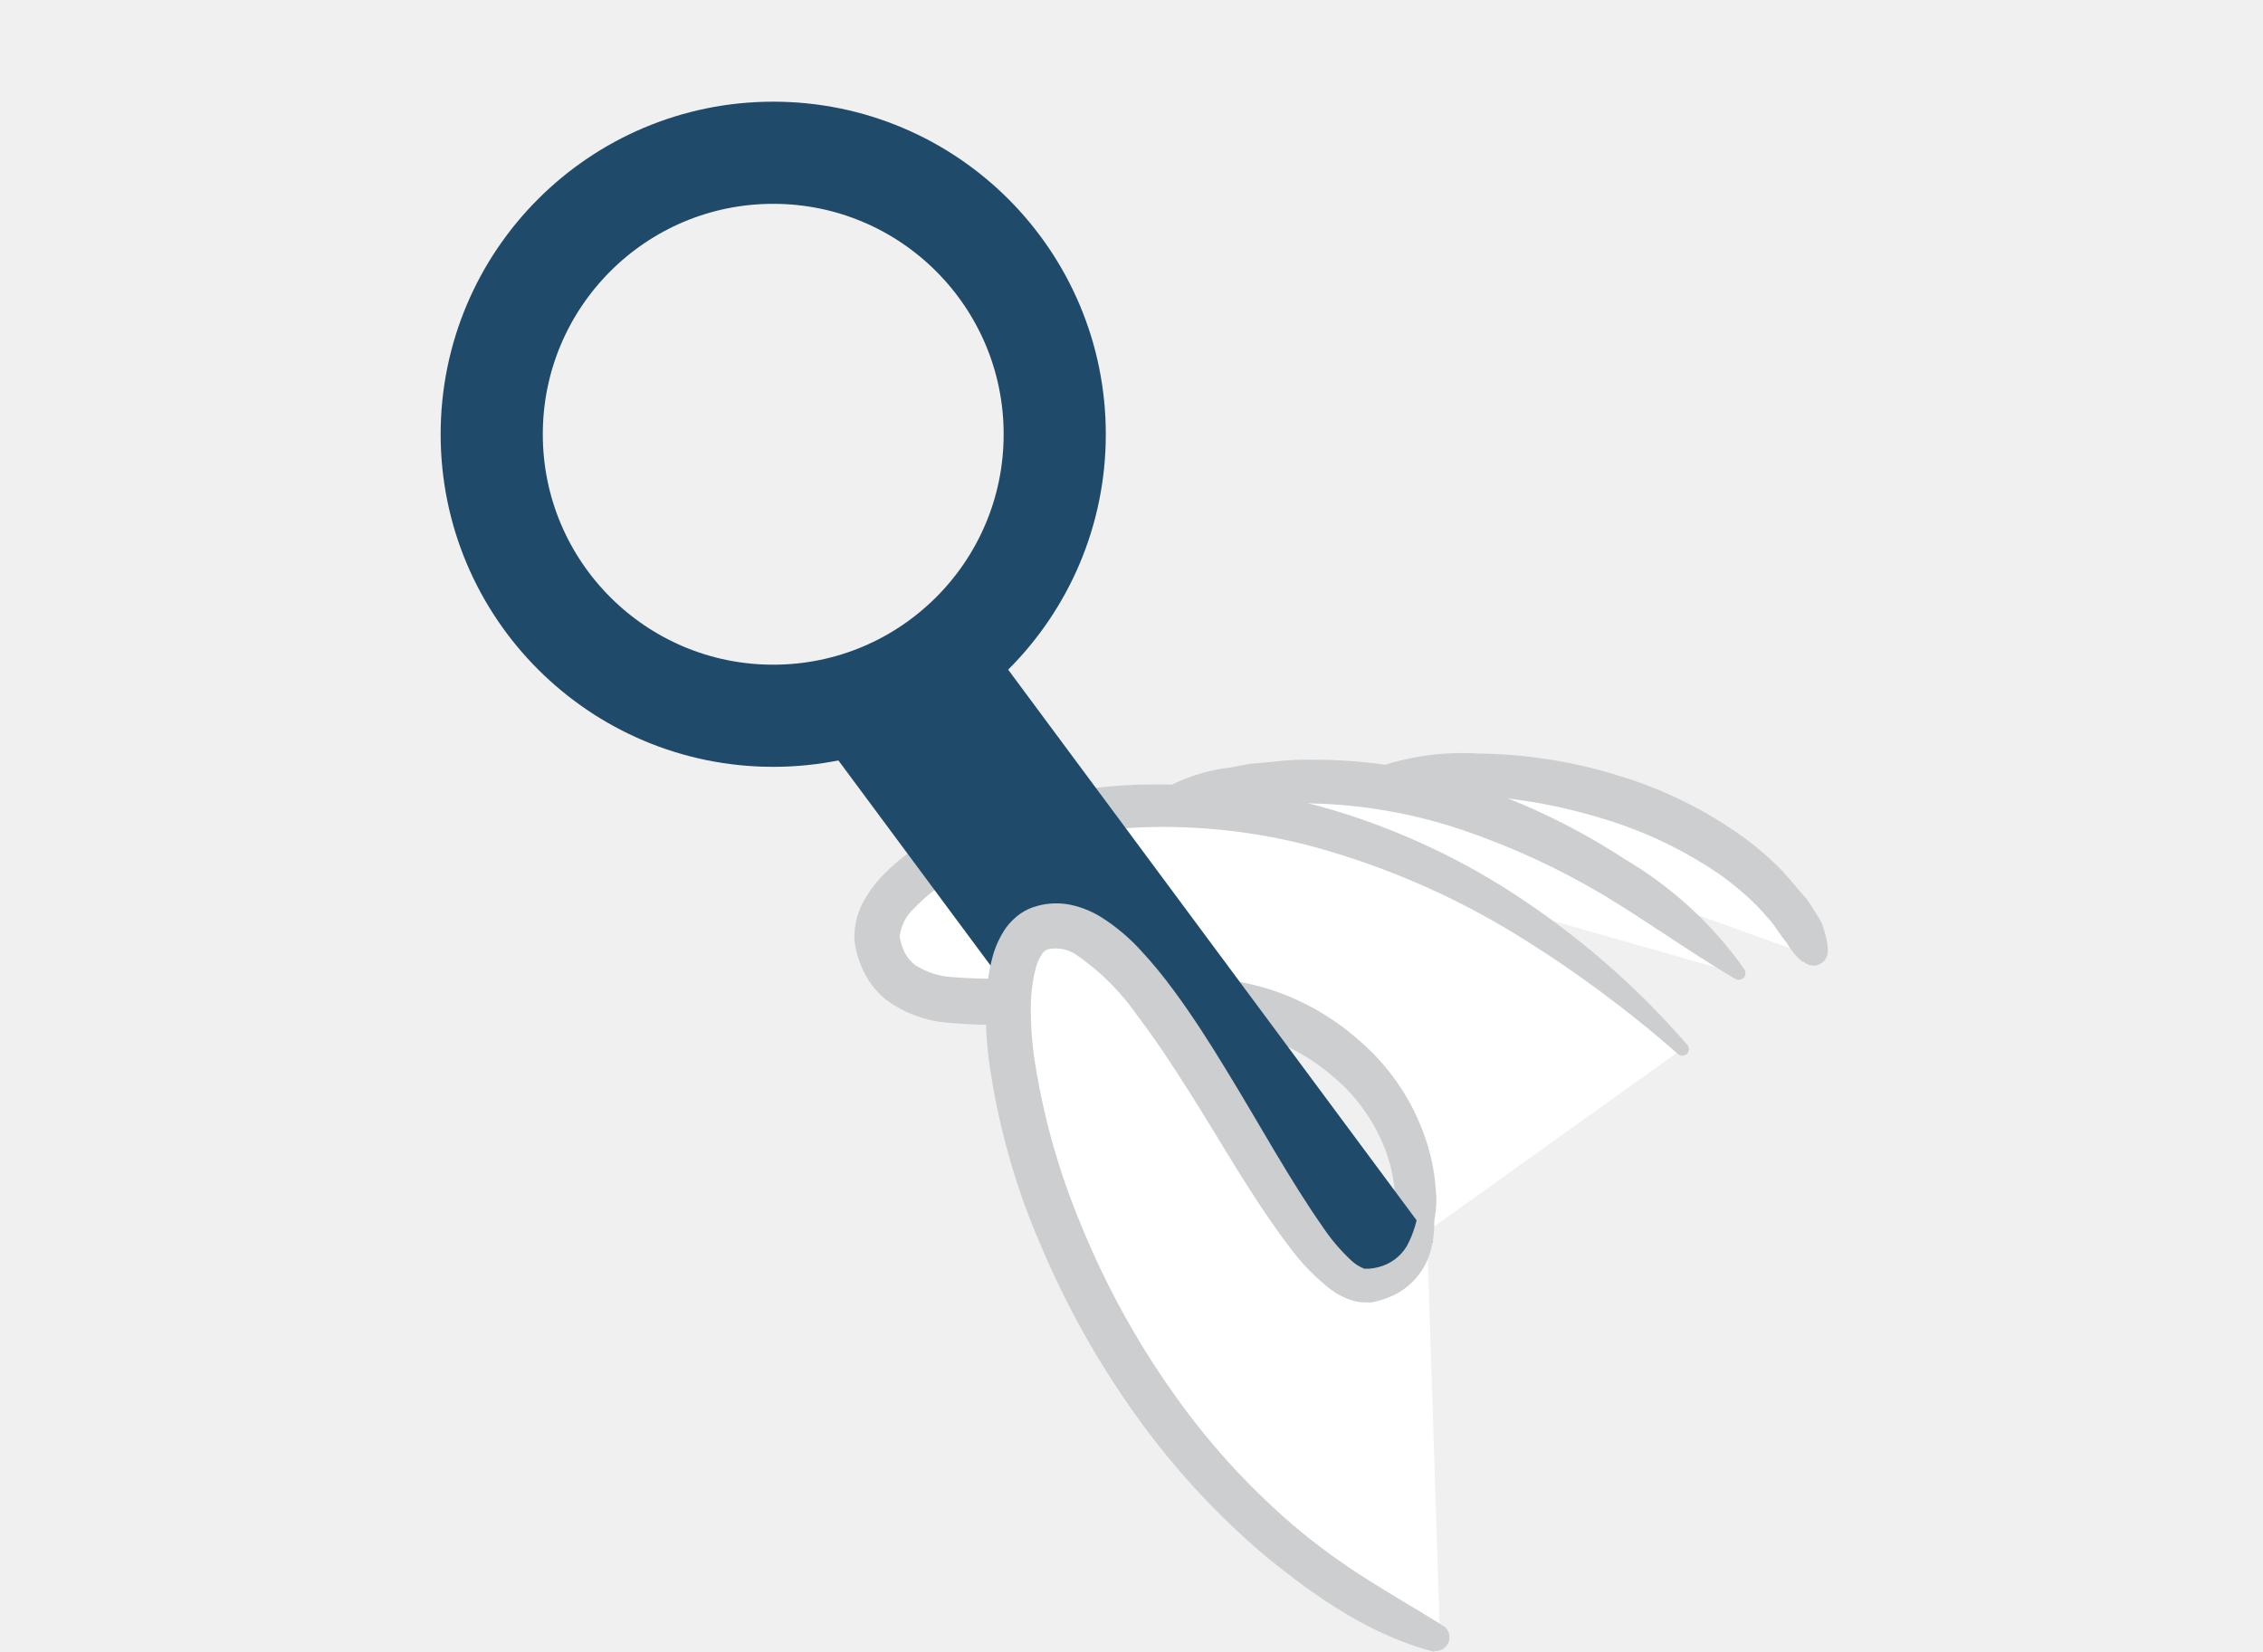
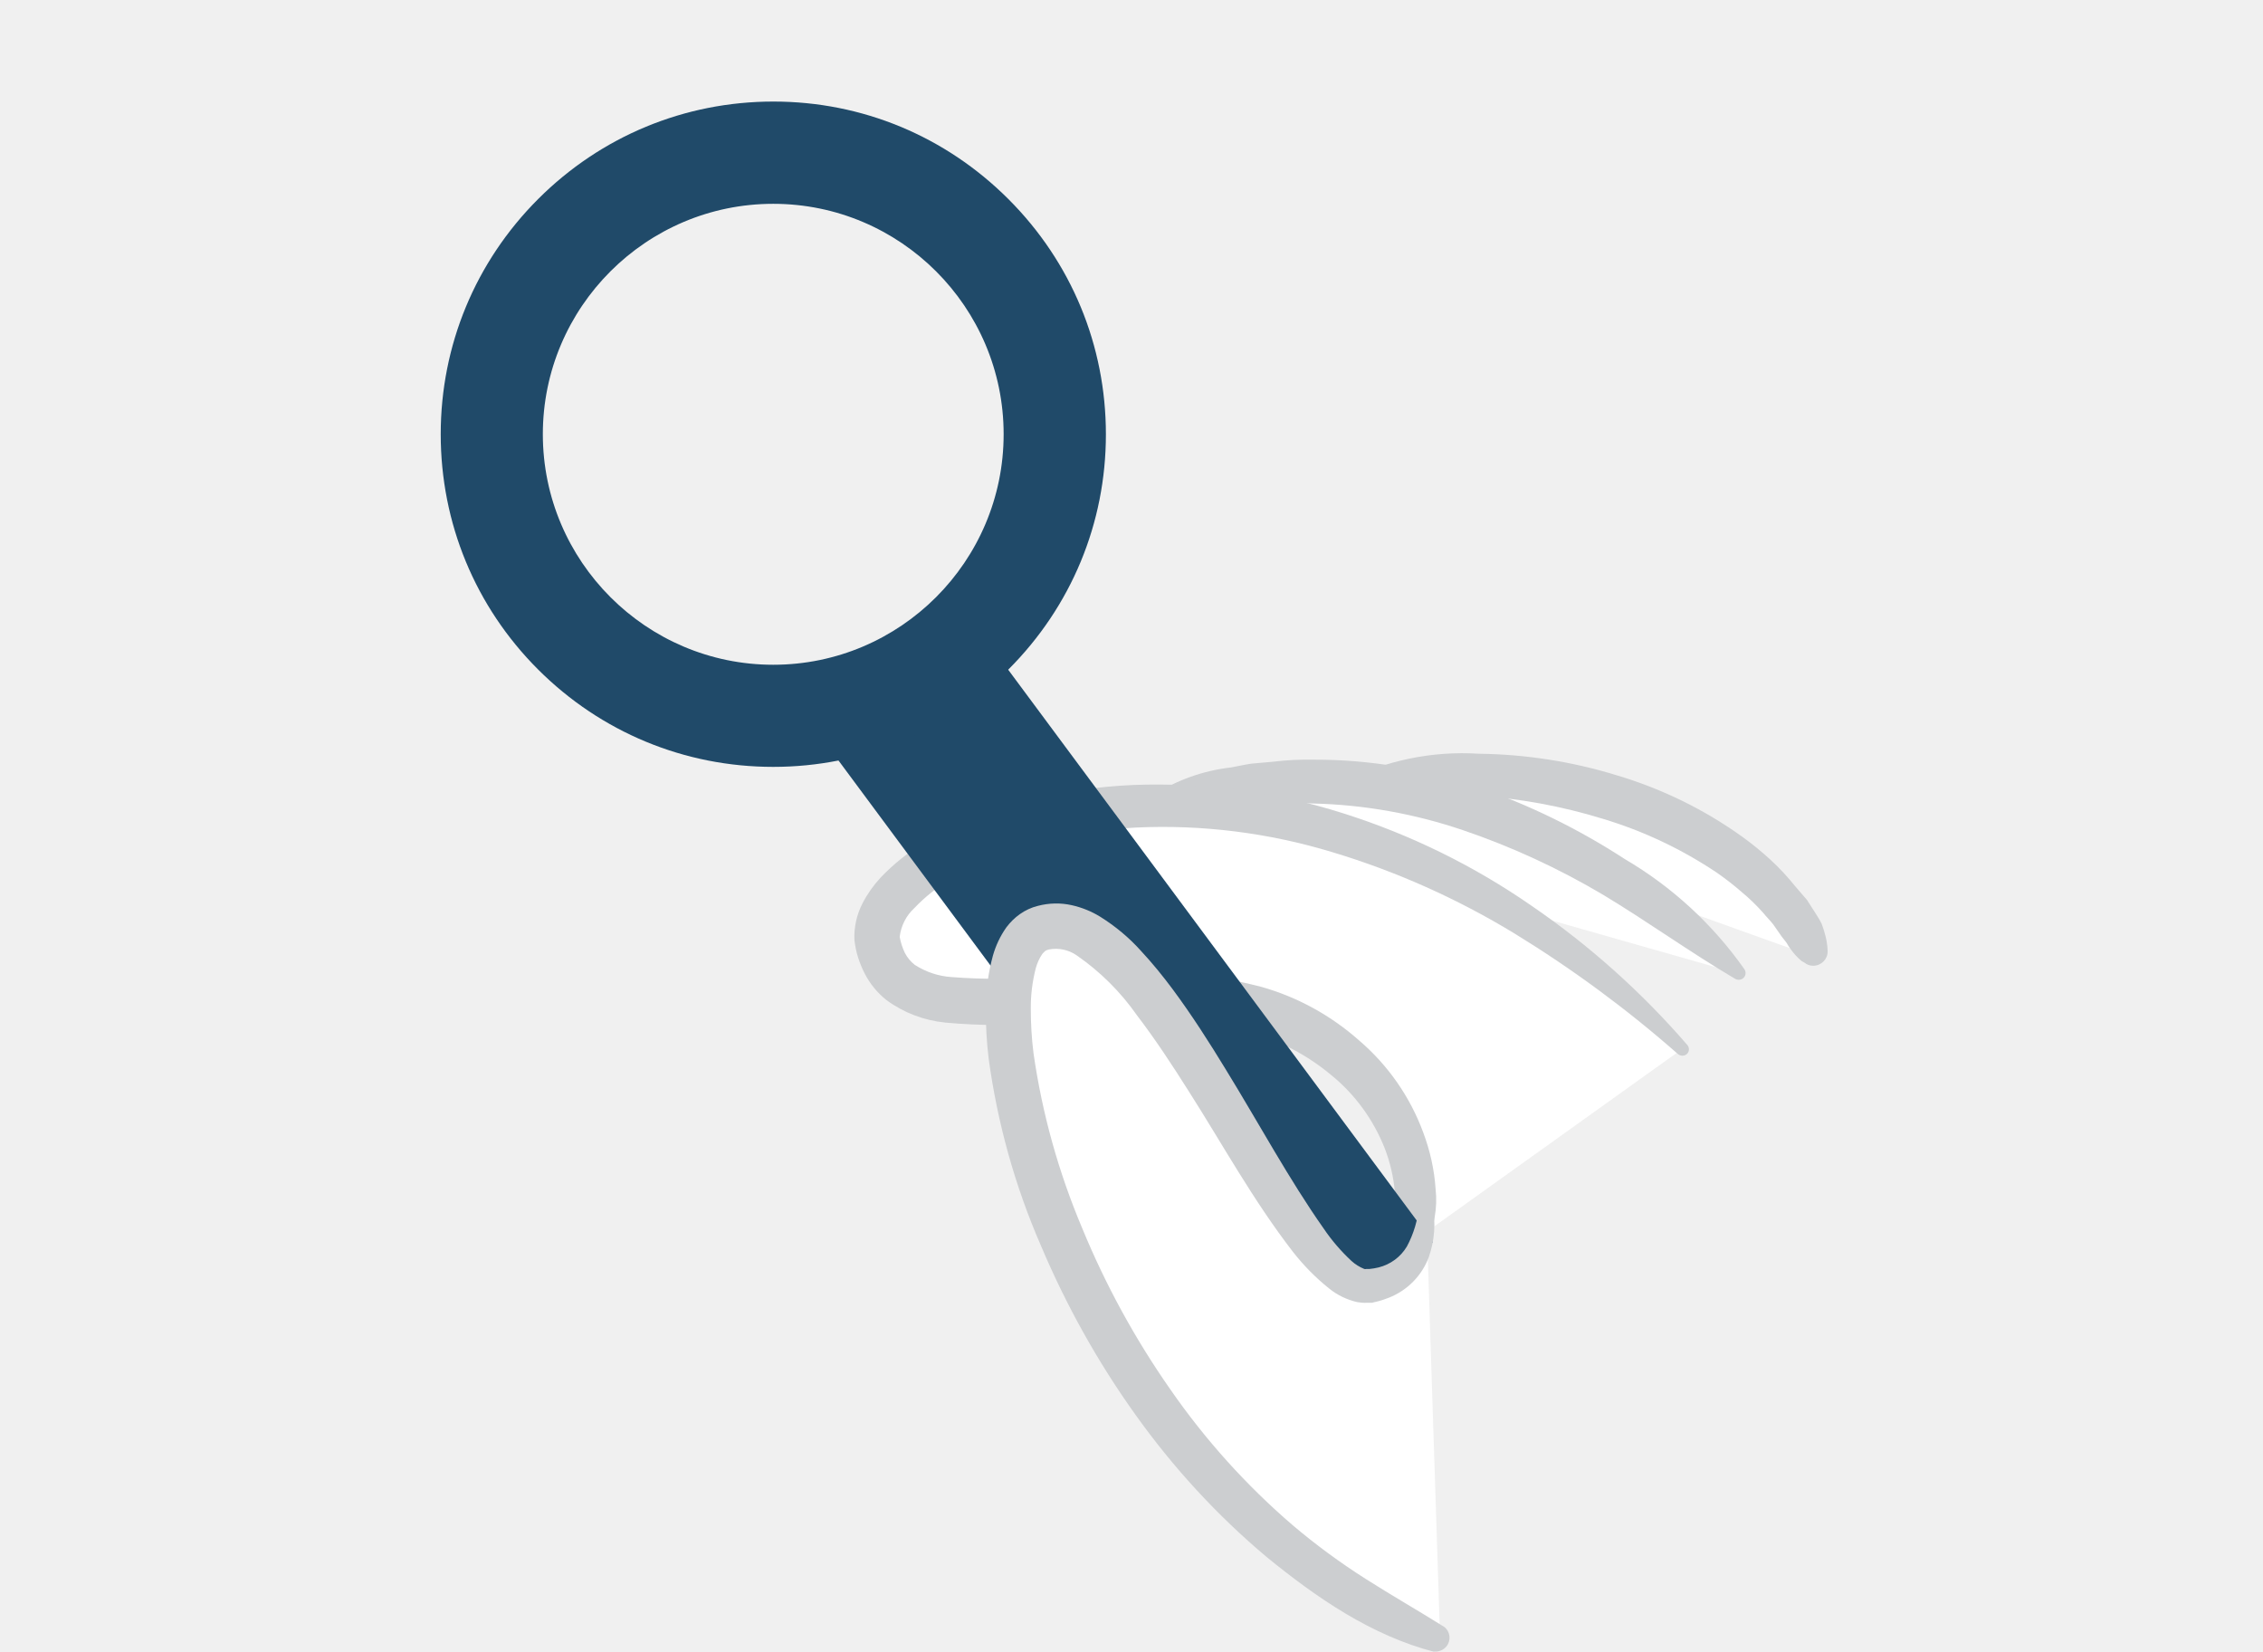
- <svg xmlns="http://www.w3.org/2000/svg" viewBox="0 0 1600 1168">
-   <path d="m1282.92 676.57c-32.91-89.23-192.63-155.49-332.14-119" fill="#fff" />
-   <path d="m1273.85 679.51a43.31 43.31 0 0 1 -7.86-8.64 48.75 48.75 0 0 1 -2.85-4.41c-1.12-1.38-2.24-2.76-3.28-4.23l-6-8.64c-2.07-2.85-4.75-5.35-7-8.12a135.34 135.34 0 0 0 -15.55-15.11 191 191 0 0 0 -17.23-13.36 298.79 298.79 0 0 0 -80.77-38.19 387.12 387.12 0 0 0 -88.89-16.32c-30.32-1.38-60.47 0-92.17-.61a5 5 0 0 1 -4.84-5.09 5.2 5.2 0 0 1 2.6-4.24 185.37 185.37 0 0 1 95.62-19.78 345.84 345.84 0 0 1 97.44 15.23 297.6 297.6 0 0 1 89.23 43.71 214.59 214.59 0 0 1 19.61 16 162.39 162.39 0 0 1 17.28 18.48c2.76 3.37 5.7 6.48 8.64 10l7.08 11.06a61 61 0 0 1 3.2 5.61c.69 2.16 1.55 4.24 2.07 6.4a49.18 49.18 0 0 1 2.16 13.3 10.11 10.11 0 0 1 -10 10.11 9.69 9.69 0 0 1 -6.39-2.16z" fill="#ccced0" />
-   <path d="m818.45 571.44c180.45-66.86 351.31 58.22 411.44 117.22" fill="#fff" />
-   <path d="m815.08 562.37a127.67 127.67 0 0 1 55.28-19.78c4.84-.86 9.59-2 14.51-2.68l14.69-1.29a195.88 195.88 0 0 1 29.44-1.47 353.24 353.24 0 0 1 115.5 19.26 470.28 470.28 0 0 1 104.26 51.05 271.73 271.73 0 0 1 84.48 77.75 4.83 4.83 0 0 1 -1.23 6.73l-.15.09a4.89 4.89 0 0 1 -5.18 0c-32.65-19.35-62-40.6-93.47-59.52a526.16 526.16 0 0 0 -98.72-45.51 357.57 357.57 0 0 0 -105.65-18.92 172.4 172.4 0 0 0 -26.69.69l-13.39.78c-4.41.52-8.64 1.47-13.22 2.16l-13.21 2.29-6.65 1.12-6.4 1.9a78.55 78.55 0 0 1 -27.28 3.32h-1.64a10.11 10.11 0 0 1 -9.25-10.71 10.27 10.27 0 0 1 3.97-7.26z" fill="#ccced0" />
-   <path d="m998.55 878.19c16.45-88.29-50.79-146.85-107.28-163.35-116-34.56-253.88 32.74-270.64-48-14.69-70.49 282-210.95 568.4 75.06" fill="#fff" />
-   <path d="m989.05 876.37a256.79 256.79 0 0 1 -2.85-33.37 109.8 109.8 0 0 0 -7.2-31.24 127 127 0 0 0 -37.92-51.83 156.77 156.77 0 0 0 -57.71-30.41 274.9 274.9 0 0 0 -67.89-9.07c-23.33-.52-47.08.95-71.27 2.51a419.47 419.47 0 0 1 -75.84 0 84.19 84.19 0 0 1 -41.46-15.81 57 57 0 0 1 -15.7-19.15 71.06 71.06 0 0 1 -4.49-11.05 62.75 62.75 0 0 1 -2.59-12.36 51.34 51.34 0 0 1 5.7-25.91 84.41 84.41 0 0 1 12.7-18.14 148.44 148.44 0 0 1 31.79-25.4 268 268 0 0 1 71.87-29.14 363.2 363.2 0 0 1 75-11.06 437.13 437.13 0 0 1 148.4 20 494.1 494.1 0 0 1 133.41 65.52 576.35 576.35 0 0 1 109.7 98 4.75 4.75 0 0 1 0 6.72 4.83 4.83 0 0 1 -6.39 0 835.35 835.35 0 0 0 -115.54-85.18 553 553 0 0 0 -129.06-57.61 410.34 410.34 0 0 0 -138.64-17.28 337.66 337.66 0 0 0 -68.5 10.71 234.38 234.38 0 0 0 -62.63 25.92 119.47 119.47 0 0 0 -25.48 20.26 32.37 32.37 0 0 0 -10.37 20.38 40.68 40.68 0 0 0 3.63 11.15 26.86 26.86 0 0 0 7.08 8.63 54.26 54.26 0 0 0 25.92 8.64 398.66 398.66 0 0 0 69.1-.6c24.19-1.56 48.9-3.2 74-2.68a309.9 309.9 0 0 1 75.93 10.19 175.74 175.74 0 0 1 69.11 37.84 157.55 157.55 0 0 1 45.52 65.3 140.69 140.69 0 0 1 8.73 39.83 68.27 68.27 0 0 1 -7.09 39 10.18 10.18 0 0 1 -13.71 4.42l-.37-.19a9.86 9.86 0 0 1 -4.92-6.83z" fill="#ccced0" />
-   <path d="m1013 878.19-110.16 77.48-334.84-451.43 110.14-77.49z" fill="#204a69" />
-   <circle cx="546.69" cy="307.03" fill="none" r="199.03" stroke="#204a69" stroke-linecap="round" stroke-linejoin="round" stroke-width="72.22" />
-   <path d="m1018.16 1159.1c-270.38-113.1-348.9-478.73-282.9-502.48 79.64-28.68 177.74 261.13 233.23 252.58 31.7-4.84 40.52-30.5 39.82-56.76" fill="#fff" />
-   <path d="m1014.45 1168c-44.84-11.49-83.71-38.44-119-67.21a542.68 542.68 0 0 1 -92.77-100.72 618 618 0 0 1 -66.68-119.29 498.24 498.24 0 0 1 -37-132.43 281.26 281.26 0 0 1 -2-35.41 143.4 143.4 0 0 1 5-37.32 66.86 66.86 0 0 1 9.5-20 45.32 45.32 0 0 1 9.59-9.42 37.27 37.27 0 0 1 12.61-5.78 50.51 50.51 0 0 1 24.1-.52 68.06 68.06 0 0 1 20.05 8.1 136.57 136.57 0 0 1 28.93 24.18 310.46 310.46 0 0 1 22.38 27.13c13.73 18.48 25.91 37.57 37.57 56.75 23.41 38.1 44.84 77.75 69.11 112.3a133.06 133.06 0 0 0 19.61 22.89 28.32 28.32 0 0 0 9.15 5.75 3.26 3.26 0 0 0 1.39 0h2.16a39.45 39.45 0 0 0 6.47-1.12 32.57 32.57 0 0 0 20-14.78 74.4 74.4 0 0 0 8.63-28.76 4.84 4.84 0 0 1 5.37-4.24h.08a4.74 4.74 0 0 1 4.14 4.06 70.25 70.25 0 0 1 -2.68 36.36 49.62 49.62 0 0 1 -28.16 28.71 64.69 64.69 0 0 1 -9.59 3l-2.51.6h-3.62a34.71 34.71 0 0 1 -6.83-.52 48.37 48.37 0 0 1 -20-9.76 150.44 150.44 0 0 1 -25.45-25.88c-28.33-36.72-49.58-75.76-73.33-113-11.84-18.66-23.85-37-36.8-54a169.49 169.49 0 0 0 -42.59-42.42 25.94 25.94 0 0 0 -19.7-4.23c-1.81.61-1.81.52-2.5 1a11.18 11.18 0 0 0 -2.16 2.24 33.71 33.71 0 0 0 -4.58 10.11 114.15 114.15 0 0 0 -3.54 28.68 255.85 255.85 0 0 0 1.9 31.18 497.53 497.53 0 0 0 34.55 124 587.53 587.53 0 0 0 62.29 113.86 508.21 508.21 0 0 0 86.36 95.91 463 463 0 0 0 51.83 38.09c18.22 11.58 36.8 22.2 55.45 33.87a9.76 9.76 0 0 1 -7.6 17.27z" fill="#ccced0" />
-   <path d="m0 0h1600v1168h-1600z" fill="none" />
+ <svg xmlns="http://www.w3.org/2000/svg" version="1.1" id="Layer_1" x="0px" y="0px" viewBox="0 0 1600 1168" style="enable-background:new 0 0 1600 1168;" xml:space="preserve">
+   <style type="text/css">
+ 	.st0{fill:#FFFFFF;}
+ 	.st1{fill:#CCCED0;}
+ 	.st2{fill:#204A69;}
+ 	.st3{fill:none;}
+ </style>
+   <g>
+     <path class="st0" d="M1282.9,676.6c-32.9-89.2-192.6-155.5-332.1-119" />
+   </g>
+   <g>
+     <path class="st1" d="M1273.8,679.5c-3-2.5-5.6-5.4-7.9-8.6c-1-1.4-2-2.9-2.8-4.4c-1.1-1.4-2.2-2.8-3.3-4.2l-6-8.6   c-2.1-2.8-4.8-5.3-7-8.1c-4.8-5.4-10-10.5-15.6-15.1c-5.5-4.8-11.2-9.2-17.2-13.4c-24.9-16.7-52.1-29.6-80.8-38.2   c-28.9-8.9-58.7-14.4-88.9-16.3c-30.3-1.4-60.5,0-92.2-0.6c-2.7-0.1-4.9-2.4-4.8-5.1c0.1-1.8,1.1-3.4,2.6-4.2   c29.5-15,62.6-21.9,95.6-19.8c33,0.4,65.9,5.5,97.4,15.2c32,9.5,62.1,24.2,89.2,43.7c6.8,4.9,13.4,10.3,19.6,16   c6.2,5.7,12,11.9,17.3,18.5c2.8,3.4,5.7,6.5,8.6,10l7.1,11.1c1.2,1.8,2.2,3.7,3.2,5.6c0.7,2.2,1.6,4.2,2.1,6.4   c1.3,4.3,2.1,8.8,2.2,13.3c0,5.5-4.5,10-10,10.1c-2.3,0.1-4.6-0.7-6.4-2.2L1273.8,679.5z" />
+   </g>
+   <g>
+     <path class="st0" d="M818.5,571.4c180.5-66.9,351.3,58.2,411.4,117.2" />
+   </g>
+   <g>
+     <path class="st1" d="M815.1,562.4c16.6-10.8,35.6-17.6,55.3-19.8c4.8-0.9,9.6-2,14.5-2.7l14.7-1.3c9.8-1.2,19.6-1.7,29.4-1.5   c39.3-0.1,78.3,6.5,115.5,19.3c36.7,12.6,71.7,29.8,104.3,51c33.4,19.6,62.2,46.1,84.5,77.8c1.5,2.2,1,5.2-1.2,6.7c0,0,0,0,0,0   l-0.2,0.1c-1.6,1-3.6,1-5.2,0c-32.7-19.3-62-40.6-93.5-59.5c-31.2-18.5-64.3-33.8-98.7-45.5c-34.1-11.6-69.7-18-105.7-18.9   c-8.9-0.5-17.8-0.2-26.7,0.7l-13.4,0.8c-4.4,0.5-8.6,1.5-13.2,2.2l-13.2,2.3l-6.7,1.1l-6.4,1.9c-8.8,2.7-18.1,3.8-27.3,3.3h-1.6   c-5.5-0.5-9.6-5.2-9.2-10.7C811.4,566.8,812.8,564.1,815.1,562.4L815.1,562.4z" />
+   </g>
+   <g>
+     <path class="st0" d="M998.5,878.2c16.5-88.3-50.8-146.9-107.3-163.4c-116-34.6-253.9,32.7-270.6-48c-14.7-70.5,282-211,568.4,75.1" />
+   </g>
+   <g>
+     <path class="st1" d="M989,876.4c-1.7-11-2.6-22.2-2.8-33.4c-0.9-10.7-3.3-21.2-7.2-31.2c-8-20.2-21-38.1-37.9-51.8   c-16.9-14.1-36.6-24.4-57.7-30.4c-22.2-5.8-45-8.9-67.9-9.1c-23.3-0.5-47.1,1-71.3,2.5c-25.2,2.3-50.6,2.3-75.8,0   c-15-1.5-29.3-6.9-41.5-15.8c-6.6-5.2-11.9-11.7-15.7-19.2c-1.8-3.6-3.3-7.2-4.5-11c-1.3-4-2.1-8.2-2.6-12.4   c-0.4-9,1.6-17.9,5.7-25.9c3.4-6.6,7.7-12.7,12.7-18.1c9.4-9.9,20.1-18.4,31.8-25.4c22.4-13.1,46.6-23,71.9-29.1   c24.5-6.3,49.7-10,75-11.1c50.2-1.9,100.5,4.8,148.4,20c47.5,15,92.5,37.1,133.4,65.5c40.6,27.8,77.5,60.8,109.7,98   c1.9,1.9,1.9,4.9,0,6.7c0,0,0,0,0,0c-1.8,1.6-4.6,1.6-6.4,0c-36-31.7-74.7-60.2-115.5-85.2c-40.4-24.6-83.8-44-129.1-57.6   c-44.9-13.6-91.8-19.5-138.6-17.3c-23.1,1.2-46.1,4.8-68.5,10.7c-22,5.6-43.1,14.3-62.6,25.9c-9.4,5.6-18,12.4-25.5,20.3   c-5.8,5.3-9.5,12.6-10.4,20.4c0.7,3.9,1.9,7.6,3.6,11.2c1.7,3.3,4.1,6.3,7.1,8.6c7.8,5,16.7,8,25.9,8.6c23,1.8,46.1,1.6,69.1-0.6   c24.2-1.6,48.9-3.2,74-2.7c25.6,0.2,51.1,3.7,75.9,10.2c25.6,7.2,49.2,20.2,69.1,37.8c20.5,17.5,36.2,40,45.5,65.3   c4.8,12.8,7.8,26.2,8.7,39.8c1.5,13.4-0.9,27-7.1,39c-2.6,5-8.7,7-13.7,4.4c0,0,0,0,0,0l-0.4-0.2c-2.6-1.4-4.4-3.9-4.9-6.8   L989,876.4z" />
+   </g>
+   <g>
+     <path class="st2" d="M1013,878.2l-110.2,77.5L568,504.2l110.1-77.5L1013,878.2z" />
+   </g>
+   <g>
+     <path class="st2" d="M546.7,542.2c-62.8,0-121.9-24.5-166.3-68.9C336,428.9,311.6,369.8,311.6,307s24.5-121.9,68.9-166.3   s103.5-68.9,166.3-68.9S668.5,96.3,713,140.8s68.9,103.5,68.9,166.3S757.4,428.9,713,473.3C668.5,517.7,609.5,542.2,546.7,542.2z    M546.7,144.1c-89.8,0-162.9,73.1-162.9,162.9S456.9,470,546.7,470S709.6,396.9,709.6,307S636.5,144.1,546.7,144.1z" />
+   </g>
+   <g>
+     <path class="st0" d="M1018.2,1159.1C747.8,1046,669.3,680.4,735.3,656.6c79.6-28.7,177.7,261.1,233.2,252.6   c31.7-4.8,40.5-30.5,39.8-56.8" />
+   </g>
+   <g>
+     <path class="st1" d="M1014.5,1168c-44.8-11.5-83.7-38.4-119-67.2c-35.1-29.5-66.2-63.4-92.8-100.7c-26.6-37.2-48.9-77.2-66.7-119.3   c-18.4-42.2-30.8-86.8-37-132.4c-1.4-11.7-2.1-23.6-2-35.4c0-12.6,1.7-25.2,5-37.3c2-7.1,5.2-13.9,9.5-20c2.7-3.6,5.9-6.8,9.6-9.4   c3.8-2.7,8.1-4.7,12.6-5.8c7.9-2.1,16.1-2.3,24.1-0.5c7.1,1.6,13.8,4.3,20,8.1c10.7,6.7,20.5,14.8,28.9,24.2   c8,8.6,15.4,17.7,22.4,27.1c13.7,18.5,25.9,37.6,37.6,56.8c23.4,38.1,44.8,77.8,69.1,112.3c5.6,8.3,12.2,16,19.6,22.9   c2.7,2.5,5.8,4.4,9.2,5.8c0.5,0.1,0.9,0.1,1.4,0h2.2c2.2-0.2,4.3-0.6,6.5-1.1c8.4-2.1,15.6-7.4,20-14.8c4.8-8.9,7.7-18.7,8.6-28.8   c0.3-2.7,2.7-4.6,5.4-4.2h0.1c2.1,0.3,3.8,1.9,4.1,4.1c2.3,12.1,1.4,24.7-2.7,36.4c-4.9,13.1-15.1,23.5-28.2,28.7   c-3.1,1.2-6.3,2.3-9.6,3l-2.5,0.6h-3.6c-2.3,0.1-4.6-0.1-6.8-0.5c-7.3-1.7-14.2-5-20-9.8c-9.5-7.6-18-16.3-25.5-25.9   c-28.3-36.7-49.6-75.8-73.3-113c-11.8-18.7-23.8-37-36.8-54c-11.6-16.6-26-30.9-42.6-42.4c-5.7-4-12.8-5.5-19.7-4.2   c-1.8,0.6-1.8,0.5-2.5,1c-0.8,0.6-1.5,1.4-2.2,2.2c-2.1,3.1-3.6,6.5-4.6,10.1c-2.4,9.4-3.6,19-3.5,28.7c0,10.4,0.6,20.8,1.9,31.2   c6.1,42.7,17.7,84.3,34.5,124c16.5,40.1,37.4,78.3,62.3,113.9c24.6,35.5,53.6,67.7,86.4,95.9c16.4,13.9,33.7,26.6,51.8,38.1   c18.2,11.6,36.8,22.2,55.5,33.9c4.2,3.4,4.9,9.5,1.5,13.7c-2.2,2.7-5.7,4.1-9.1,3.6L1014.5,1168z" />
+   </g>
+   <g>
+     <path class="st3" d="M0,0h1600v1168H0V0z" />
+   </g>
</svg>
